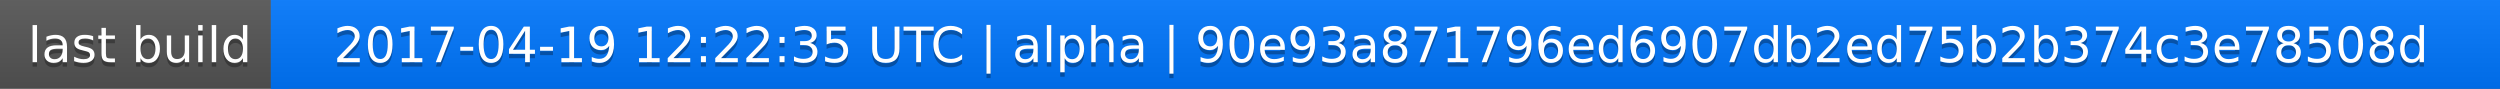
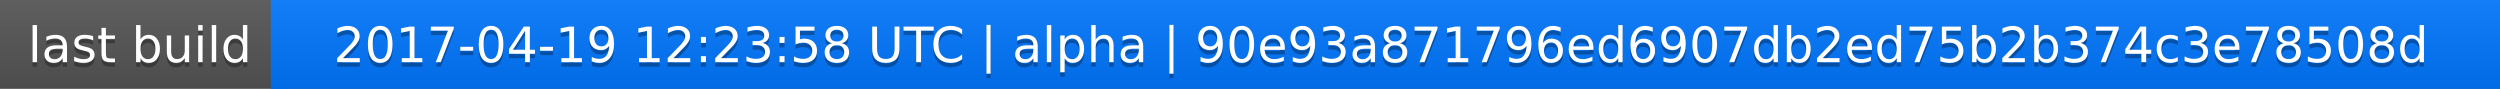
<svg xmlns="http://www.w3.org/2000/svg" width="563" height="20">
  <linearGradient id="a" x2="0" y2="100%">
    <stop offset="0" stop-color="#bbb" stop-opacity=".1" />
    <stop offset="1" stop-opacity=".1" />
  </linearGradient>
  <rect rx="0" width="563" height="20" fill="#555" />
  <rect rx="0" x="61" width="502" height="20" fill="#07f" />
  <path fill="#07f" d="M61 0h4v20h-4z" />
  <rect rx="0" width="563" height="20" fill="url(#a)" />
  <g fill="#fff" text-anchor="middle" font-family="DejaVu Sans,Verdana,Geneva,sans-serif" font-size="11">
    <text x="31.5" y="15" fill="#010101" fill-opacity=".3">last build</text>
    <text x="31.5" y="14">last build</text>
-     <text x="311" y="15" fill="#010101" fill-opacity=".3">2017-04-19 12:22:35 UTC | alpha | 90e93a871796ed6907db2ed75b2b374c3e78508d</text>
-     <text x="311" y="14">2017-04-19 12:22:35 UTC | alpha | 90e93a871796ed6907db2ed75b2b374c3e78508d</text>
+     <text x="311" y="15" fill="#010101" fill-opacity=".3">2017-04-19 12:23:58 UTC | alpha | 90e93a871796ed6907db2ed75b2b374c3e78508d</text>
+     <text x="311" y="14">2017-04-19 12:23:58 UTC | alpha | 90e93a871796ed6907db2ed75b2b374c3e78508d</text>
  </g>
</svg>
